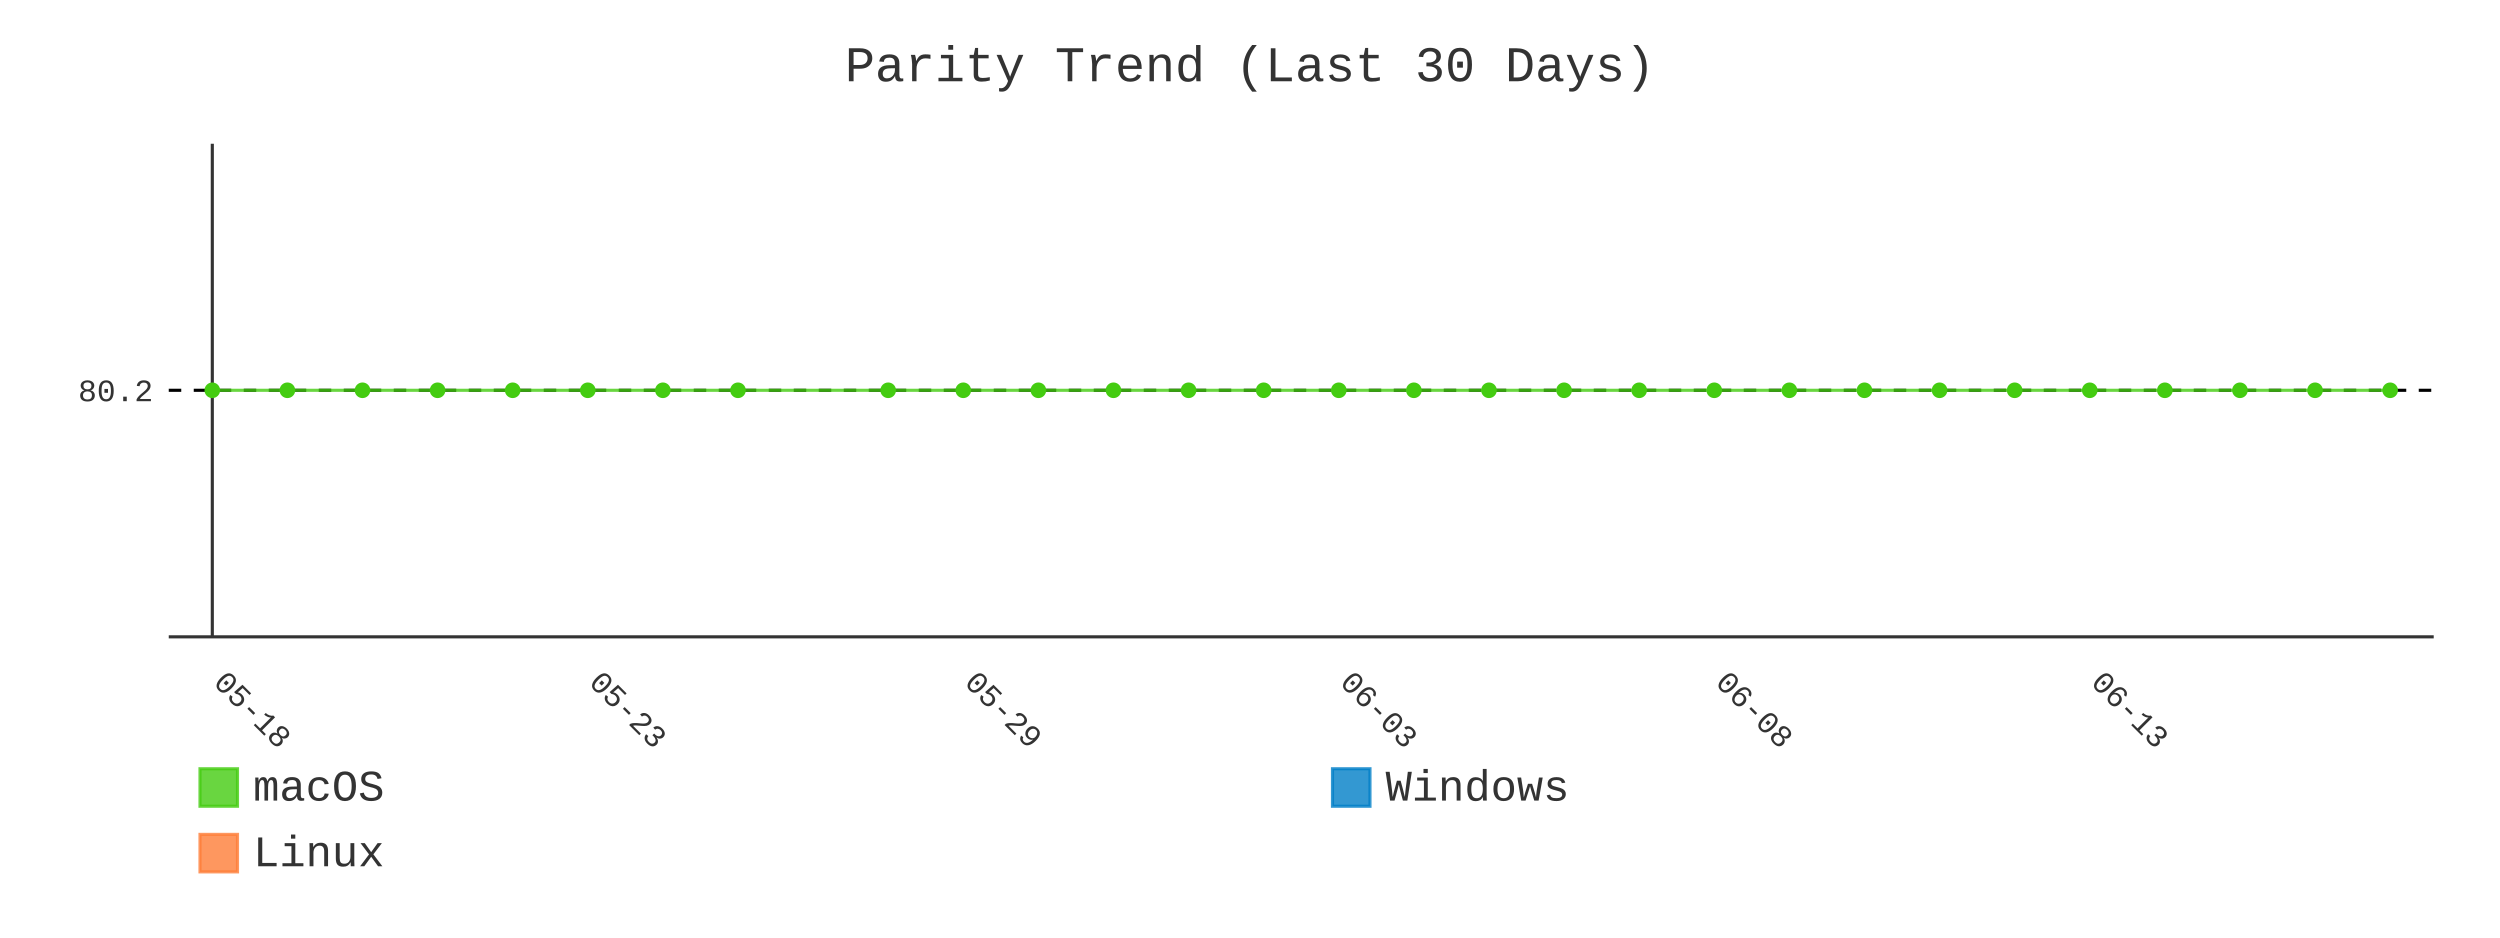
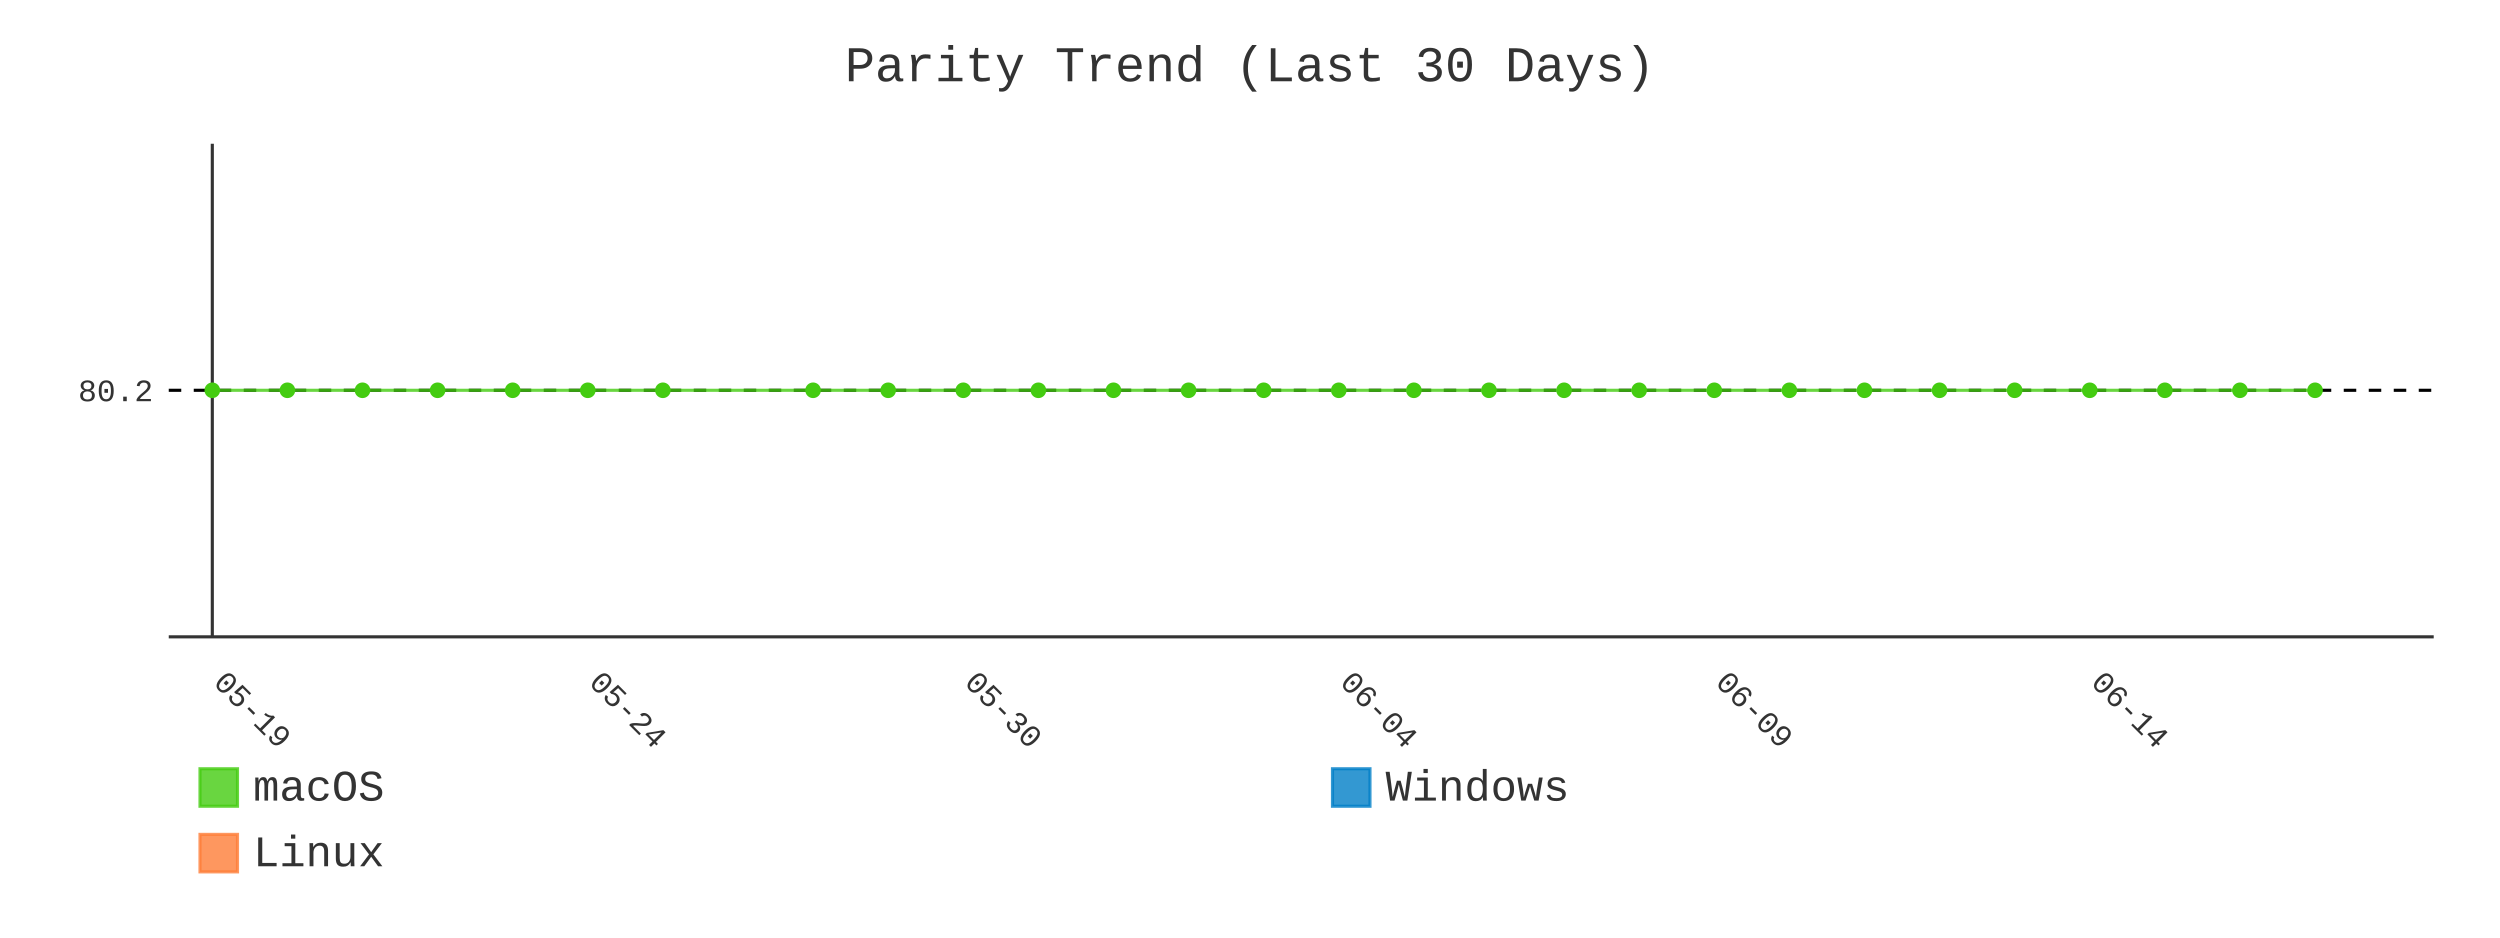
- <svg xmlns="http://www.w3.org/2000/svg" id="chart-51aa5b16-723d-4690-afd7-b69fb1f57e76" class="pygal-chart" viewBox="0 0 800 300">
+ <svg xmlns="http://www.w3.org/2000/svg" id="chart-baa86483-3c90-4403-8c37-79bc9584f2c5" class="pygal-chart" viewBox="0 0 800 300">
  <defs>
-     <style type="text/css">#chart-51aa5b16-723d-4690-afd7-b69fb1f57e76{-webkit-user-select:none;-webkit-font-smoothing:antialiased;font-family:Consolas,"Liberation Mono",Menlo,Courier,monospace}#chart-51aa5b16-723d-4690-afd7-b69fb1f57e76 .title{font-family:Consolas,"Liberation Mono",Menlo,Courier,monospace;font-size:16px}#chart-51aa5b16-723d-4690-afd7-b69fb1f57e76 .legends .legend text{font-family:Consolas,"Liberation Mono",Menlo,Courier,monospace;font-size:14px}#chart-51aa5b16-723d-4690-afd7-b69fb1f57e76 .axis text{font-family:Consolas,"Liberation Mono",Menlo,Courier,monospace;font-size:10px}#chart-51aa5b16-723d-4690-afd7-b69fb1f57e76 .axis text.major{font-family:Consolas,"Liberation Mono",Menlo,Courier,monospace;font-size:10px}#chart-51aa5b16-723d-4690-afd7-b69fb1f57e76 .text-overlay text.value{font-family:Consolas,"Liberation Mono",Menlo,Courier,monospace;font-size:16px}#chart-51aa5b16-723d-4690-afd7-b69fb1f57e76 .text-overlay text.label{font-family:Consolas,"Liberation Mono",Menlo,Courier,monospace;font-size:10px}#chart-51aa5b16-723d-4690-afd7-b69fb1f57e76 .tooltip{font-family:Consolas,"Liberation Mono",Menlo,Courier,monospace;font-size:14px}#chart-51aa5b16-723d-4690-afd7-b69fb1f57e76 text.no_data{font-family:Consolas,"Liberation Mono",Menlo,Courier,monospace;font-size:64px}
- #chart-51aa5b16-723d-4690-afd7-b69fb1f57e76{background-color:transparent}#chart-51aa5b16-723d-4690-afd7-b69fb1f57e76 path,#chart-51aa5b16-723d-4690-afd7-b69fb1f57e76 line,#chart-51aa5b16-723d-4690-afd7-b69fb1f57e76 rect,#chart-51aa5b16-723d-4690-afd7-b69fb1f57e76 circle{-webkit-transition:400ms;-moz-transition:400ms;transition:400ms}#chart-51aa5b16-723d-4690-afd7-b69fb1f57e76 .graph &gt; .background{fill:transparent}#chart-51aa5b16-723d-4690-afd7-b69fb1f57e76 .plot &gt; .background{fill:transparent}#chart-51aa5b16-723d-4690-afd7-b69fb1f57e76 .graph{fill:#333}#chart-51aa5b16-723d-4690-afd7-b69fb1f57e76 text.no_data{fill:#333}#chart-51aa5b16-723d-4690-afd7-b69fb1f57e76 .title{fill:#333}#chart-51aa5b16-723d-4690-afd7-b69fb1f57e76 .legends .legend text{fill:#333}#chart-51aa5b16-723d-4690-afd7-b69fb1f57e76 .legends .legend:hover text{fill:#333}#chart-51aa5b16-723d-4690-afd7-b69fb1f57e76 .axis .line{stroke:#333}#chart-51aa5b16-723d-4690-afd7-b69fb1f57e76 .axis .guide.line{stroke:#666}#chart-51aa5b16-723d-4690-afd7-b69fb1f57e76 .axis .major.line{stroke:#333}#chart-51aa5b16-723d-4690-afd7-b69fb1f57e76 .axis text.major{fill:#333}#chart-51aa5b16-723d-4690-afd7-b69fb1f57e76 .axis.y .guides:hover .guide.line,#chart-51aa5b16-723d-4690-afd7-b69fb1f57e76 .line-graph .axis.x .guides:hover .guide.line,#chart-51aa5b16-723d-4690-afd7-b69fb1f57e76 .stackedline-graph .axis.x .guides:hover .guide.line,#chart-51aa5b16-723d-4690-afd7-b69fb1f57e76 .xy-graph .axis.x .guides:hover .guide.line{stroke:#333}#chart-51aa5b16-723d-4690-afd7-b69fb1f57e76 .axis .guides:hover text{fill:#333}#chart-51aa5b16-723d-4690-afd7-b69fb1f57e76 .reactive{fill-opacity:.8;stroke-opacity:.8;stroke-width:1}#chart-51aa5b16-723d-4690-afd7-b69fb1f57e76 .ci{stroke:#333}#chart-51aa5b16-723d-4690-afd7-b69fb1f57e76 .reactive.active,#chart-51aa5b16-723d-4690-afd7-b69fb1f57e76 .active .reactive{fill-opacity:.9;stroke-opacity:.9;stroke-width:4}#chart-51aa5b16-723d-4690-afd7-b69fb1f57e76 .ci .reactive.active{stroke-width:1.5}#chart-51aa5b16-723d-4690-afd7-b69fb1f57e76 .series text{fill:#333}#chart-51aa5b16-723d-4690-afd7-b69fb1f57e76 .tooltip rect{fill:transparent;stroke:#333;-webkit-transition:opacity 400ms;-moz-transition:opacity 400ms;transition:opacity 400ms}#chart-51aa5b16-723d-4690-afd7-b69fb1f57e76 .tooltip .label{fill:#333}#chart-51aa5b16-723d-4690-afd7-b69fb1f57e76 .tooltip .label{fill:#333}#chart-51aa5b16-723d-4690-afd7-b69fb1f57e76 .tooltip .legend{font-size:.8em;fill:#666}#chart-51aa5b16-723d-4690-afd7-b69fb1f57e76 .tooltip .x_label{font-size:.6em;fill:#333}#chart-51aa5b16-723d-4690-afd7-b69fb1f57e76 .tooltip .xlink{font-size:.5em;text-decoration:underline}#chart-51aa5b16-723d-4690-afd7-b69fb1f57e76 .tooltip .value{font-size:1.5em}#chart-51aa5b16-723d-4690-afd7-b69fb1f57e76 .bound{font-size:.5em}#chart-51aa5b16-723d-4690-afd7-b69fb1f57e76 .max-value{font-size:.75em;fill:#666}#chart-51aa5b16-723d-4690-afd7-b69fb1f57e76 .map-element{fill:transparent;stroke:#666 !important}#chart-51aa5b16-723d-4690-afd7-b69fb1f57e76 .map-element .reactive{fill-opacity:inherit;stroke-opacity:inherit}#chart-51aa5b16-723d-4690-afd7-b69fb1f57e76 .color-0,#chart-51aa5b16-723d-4690-afd7-b69fb1f57e76 .color-0 a:visited{stroke:#4c1;fill:#4c1}#chart-51aa5b16-723d-4690-afd7-b69fb1f57e76 .color-1,#chart-51aa5b16-723d-4690-afd7-b69fb1f57e76 .color-1 a:visited{stroke:#007ec6;fill:#007ec6}#chart-51aa5b16-723d-4690-afd7-b69fb1f57e76 .color-2,#chart-51aa5b16-723d-4690-afd7-b69fb1f57e76 .color-2 a:visited{stroke:#fe7d37;fill:#fe7d37}#chart-51aa5b16-723d-4690-afd7-b69fb1f57e76 .text-overlay .color-0 text{fill:black}#chart-51aa5b16-723d-4690-afd7-b69fb1f57e76 .text-overlay .color-1 text{fill:black}#chart-51aa5b16-723d-4690-afd7-b69fb1f57e76 .text-overlay .color-2 text{fill:black}#chart-51aa5b16-723d-4690-afd7-b69fb1f57e76 .series{stroke-width:2}#chart-51aa5b16-723d-4690-afd7-b69fb1f57e76 .series.serie-0{stroke-width:2}#chart-51aa5b16-723d-4690-afd7-b69fb1f57e76 .series.serie-1{stroke-width:2}#chart-51aa5b16-723d-4690-afd7-b69fb1f57e76 .series.serie-2{stroke-width:2}
- #chart-51aa5b16-723d-4690-afd7-b69fb1f57e76 text.no_data{text-anchor:middle}#chart-51aa5b16-723d-4690-afd7-b69fb1f57e76 .guide.line{fill:none}#chart-51aa5b16-723d-4690-afd7-b69fb1f57e76 .centered{text-anchor:middle}#chart-51aa5b16-723d-4690-afd7-b69fb1f57e76 .title{text-anchor:middle}#chart-51aa5b16-723d-4690-afd7-b69fb1f57e76 .legends .legend text{fill-opacity:1}#chart-51aa5b16-723d-4690-afd7-b69fb1f57e76 .axis.x text{text-anchor:middle}#chart-51aa5b16-723d-4690-afd7-b69fb1f57e76 .axis.x:not(.web) text[transform]{text-anchor:start}#chart-51aa5b16-723d-4690-afd7-b69fb1f57e76 .axis.x:not(.web) text[transform].backwards{text-anchor:end}#chart-51aa5b16-723d-4690-afd7-b69fb1f57e76 .axis.y text{text-anchor:end}#chart-51aa5b16-723d-4690-afd7-b69fb1f57e76 .axis.y text[transform].backwards{text-anchor:start}#chart-51aa5b16-723d-4690-afd7-b69fb1f57e76 .axis.y2 text{text-anchor:start}#chart-51aa5b16-723d-4690-afd7-b69fb1f57e76 .axis.y2 text[transform].backwards{text-anchor:end}#chart-51aa5b16-723d-4690-afd7-b69fb1f57e76 .axis .guide.line{stroke-dasharray:4,4;stroke:black}#chart-51aa5b16-723d-4690-afd7-b69fb1f57e76 .axis .major.guide.line{stroke-dasharray:6,6;stroke:black}#chart-51aa5b16-723d-4690-afd7-b69fb1f57e76 .horizontal .axis.y .guide.line,#chart-51aa5b16-723d-4690-afd7-b69fb1f57e76 .horizontal .axis.y2 .guide.line,#chart-51aa5b16-723d-4690-afd7-b69fb1f57e76 .vertical .axis.x .guide.line{opacity:0}#chart-51aa5b16-723d-4690-afd7-b69fb1f57e76 .horizontal .axis.always_show .guide.line,#chart-51aa5b16-723d-4690-afd7-b69fb1f57e76 .vertical .axis.always_show .guide.line{opacity:1 !important}#chart-51aa5b16-723d-4690-afd7-b69fb1f57e76 .axis.y .guides:hover .guide.line,#chart-51aa5b16-723d-4690-afd7-b69fb1f57e76 .axis.y2 .guides:hover .guide.line,#chart-51aa5b16-723d-4690-afd7-b69fb1f57e76 .axis.x .guides:hover .guide.line{opacity:1}#chart-51aa5b16-723d-4690-afd7-b69fb1f57e76 .axis .guides:hover text{opacity:1}#chart-51aa5b16-723d-4690-afd7-b69fb1f57e76 .nofill{fill:none}#chart-51aa5b16-723d-4690-afd7-b69fb1f57e76 .subtle-fill{fill-opacity:.2}#chart-51aa5b16-723d-4690-afd7-b69fb1f57e76 .dot{stroke-width:1px;fill-opacity:1;stroke-opacity:1}#chart-51aa5b16-723d-4690-afd7-b69fb1f57e76 .dot.active{stroke-width:5px}#chart-51aa5b16-723d-4690-afd7-b69fb1f57e76 .dot.negative{fill:transparent}#chart-51aa5b16-723d-4690-afd7-b69fb1f57e76 text,#chart-51aa5b16-723d-4690-afd7-b69fb1f57e76 tspan{stroke:none !important}#chart-51aa5b16-723d-4690-afd7-b69fb1f57e76 .series text.active{opacity:1}#chart-51aa5b16-723d-4690-afd7-b69fb1f57e76 .tooltip rect{fill-opacity:.95;stroke-width:.5}#chart-51aa5b16-723d-4690-afd7-b69fb1f57e76 .tooltip text{fill-opacity:1}#chart-51aa5b16-723d-4690-afd7-b69fb1f57e76 .showable{visibility:hidden}#chart-51aa5b16-723d-4690-afd7-b69fb1f57e76 .showable.shown{visibility:visible}#chart-51aa5b16-723d-4690-afd7-b69fb1f57e76 .gauge-background{fill:rgba(229,229,229,1);stroke:none}#chart-51aa5b16-723d-4690-afd7-b69fb1f57e76 .bg-lines{stroke:transparent;stroke-width:2px}</style>
+     <style type="text/css">#chart-baa86483-3c90-4403-8c37-79bc9584f2c5{-webkit-user-select:none;-webkit-font-smoothing:antialiased;font-family:Consolas,"Liberation Mono",Menlo,Courier,monospace}#chart-baa86483-3c90-4403-8c37-79bc9584f2c5 .title{font-family:Consolas,"Liberation Mono",Menlo,Courier,monospace;font-size:16px}#chart-baa86483-3c90-4403-8c37-79bc9584f2c5 .legends .legend text{font-family:Consolas,"Liberation Mono",Menlo,Courier,monospace;font-size:14px}#chart-baa86483-3c90-4403-8c37-79bc9584f2c5 .axis text{font-family:Consolas,"Liberation Mono",Menlo,Courier,monospace;font-size:10px}#chart-baa86483-3c90-4403-8c37-79bc9584f2c5 .axis text.major{font-family:Consolas,"Liberation Mono",Menlo,Courier,monospace;font-size:10px}#chart-baa86483-3c90-4403-8c37-79bc9584f2c5 .text-overlay text.value{font-family:Consolas,"Liberation Mono",Menlo,Courier,monospace;font-size:16px}#chart-baa86483-3c90-4403-8c37-79bc9584f2c5 .text-overlay text.label{font-family:Consolas,"Liberation Mono",Menlo,Courier,monospace;font-size:10px}#chart-baa86483-3c90-4403-8c37-79bc9584f2c5 .tooltip{font-family:Consolas,"Liberation Mono",Menlo,Courier,monospace;font-size:14px}#chart-baa86483-3c90-4403-8c37-79bc9584f2c5 text.no_data{font-family:Consolas,"Liberation Mono",Menlo,Courier,monospace;font-size:64px}
+ #chart-baa86483-3c90-4403-8c37-79bc9584f2c5{background-color:transparent}#chart-baa86483-3c90-4403-8c37-79bc9584f2c5 path,#chart-baa86483-3c90-4403-8c37-79bc9584f2c5 line,#chart-baa86483-3c90-4403-8c37-79bc9584f2c5 rect,#chart-baa86483-3c90-4403-8c37-79bc9584f2c5 circle{-webkit-transition:400ms;-moz-transition:400ms;transition:400ms}#chart-baa86483-3c90-4403-8c37-79bc9584f2c5 .graph &gt; .background{fill:transparent}#chart-baa86483-3c90-4403-8c37-79bc9584f2c5 .plot &gt; .background{fill:transparent}#chart-baa86483-3c90-4403-8c37-79bc9584f2c5 .graph{fill:#333}#chart-baa86483-3c90-4403-8c37-79bc9584f2c5 text.no_data{fill:#333}#chart-baa86483-3c90-4403-8c37-79bc9584f2c5 .title{fill:#333}#chart-baa86483-3c90-4403-8c37-79bc9584f2c5 .legends .legend text{fill:#333}#chart-baa86483-3c90-4403-8c37-79bc9584f2c5 .legends .legend:hover text{fill:#333}#chart-baa86483-3c90-4403-8c37-79bc9584f2c5 .axis .line{stroke:#333}#chart-baa86483-3c90-4403-8c37-79bc9584f2c5 .axis .guide.line{stroke:#666}#chart-baa86483-3c90-4403-8c37-79bc9584f2c5 .axis .major.line{stroke:#333}#chart-baa86483-3c90-4403-8c37-79bc9584f2c5 .axis text.major{fill:#333}#chart-baa86483-3c90-4403-8c37-79bc9584f2c5 .axis.y .guides:hover .guide.line,#chart-baa86483-3c90-4403-8c37-79bc9584f2c5 .line-graph .axis.x .guides:hover .guide.line,#chart-baa86483-3c90-4403-8c37-79bc9584f2c5 .stackedline-graph .axis.x .guides:hover .guide.line,#chart-baa86483-3c90-4403-8c37-79bc9584f2c5 .xy-graph .axis.x .guides:hover .guide.line{stroke:#333}#chart-baa86483-3c90-4403-8c37-79bc9584f2c5 .axis .guides:hover text{fill:#333}#chart-baa86483-3c90-4403-8c37-79bc9584f2c5 .reactive{fill-opacity:.8;stroke-opacity:.8;stroke-width:1}#chart-baa86483-3c90-4403-8c37-79bc9584f2c5 .ci{stroke:#333}#chart-baa86483-3c90-4403-8c37-79bc9584f2c5 .reactive.active,#chart-baa86483-3c90-4403-8c37-79bc9584f2c5 .active .reactive{fill-opacity:.9;stroke-opacity:.9;stroke-width:4}#chart-baa86483-3c90-4403-8c37-79bc9584f2c5 .ci .reactive.active{stroke-width:1.5}#chart-baa86483-3c90-4403-8c37-79bc9584f2c5 .series text{fill:#333}#chart-baa86483-3c90-4403-8c37-79bc9584f2c5 .tooltip rect{fill:transparent;stroke:#333;-webkit-transition:opacity 400ms;-moz-transition:opacity 400ms;transition:opacity 400ms}#chart-baa86483-3c90-4403-8c37-79bc9584f2c5 .tooltip .label{fill:#333}#chart-baa86483-3c90-4403-8c37-79bc9584f2c5 .tooltip .label{fill:#333}#chart-baa86483-3c90-4403-8c37-79bc9584f2c5 .tooltip .legend{font-size:.8em;fill:#666}#chart-baa86483-3c90-4403-8c37-79bc9584f2c5 .tooltip .x_label{font-size:.6em;fill:#333}#chart-baa86483-3c90-4403-8c37-79bc9584f2c5 .tooltip .xlink{font-size:.5em;text-decoration:underline}#chart-baa86483-3c90-4403-8c37-79bc9584f2c5 .tooltip .value{font-size:1.5em}#chart-baa86483-3c90-4403-8c37-79bc9584f2c5 .bound{font-size:.5em}#chart-baa86483-3c90-4403-8c37-79bc9584f2c5 .max-value{font-size:.75em;fill:#666}#chart-baa86483-3c90-4403-8c37-79bc9584f2c5 .map-element{fill:transparent;stroke:#666 !important}#chart-baa86483-3c90-4403-8c37-79bc9584f2c5 .map-element .reactive{fill-opacity:inherit;stroke-opacity:inherit}#chart-baa86483-3c90-4403-8c37-79bc9584f2c5 .color-0,#chart-baa86483-3c90-4403-8c37-79bc9584f2c5 .color-0 a:visited{stroke:#4c1;fill:#4c1}#chart-baa86483-3c90-4403-8c37-79bc9584f2c5 .color-1,#chart-baa86483-3c90-4403-8c37-79bc9584f2c5 .color-1 a:visited{stroke:#007ec6;fill:#007ec6}#chart-baa86483-3c90-4403-8c37-79bc9584f2c5 .color-2,#chart-baa86483-3c90-4403-8c37-79bc9584f2c5 .color-2 a:visited{stroke:#fe7d37;fill:#fe7d37}#chart-baa86483-3c90-4403-8c37-79bc9584f2c5 .text-overlay .color-0 text{fill:black}#chart-baa86483-3c90-4403-8c37-79bc9584f2c5 .text-overlay .color-1 text{fill:black}#chart-baa86483-3c90-4403-8c37-79bc9584f2c5 .text-overlay .color-2 text{fill:black}#chart-baa86483-3c90-4403-8c37-79bc9584f2c5 .series{stroke-width:2}#chart-baa86483-3c90-4403-8c37-79bc9584f2c5 .series.serie-0{stroke-width:2}#chart-baa86483-3c90-4403-8c37-79bc9584f2c5 .series.serie-1{stroke-width:2}#chart-baa86483-3c90-4403-8c37-79bc9584f2c5 .series.serie-2{stroke-width:2}
+ #chart-baa86483-3c90-4403-8c37-79bc9584f2c5 text.no_data{text-anchor:middle}#chart-baa86483-3c90-4403-8c37-79bc9584f2c5 .guide.line{fill:none}#chart-baa86483-3c90-4403-8c37-79bc9584f2c5 .centered{text-anchor:middle}#chart-baa86483-3c90-4403-8c37-79bc9584f2c5 .title{text-anchor:middle}#chart-baa86483-3c90-4403-8c37-79bc9584f2c5 .legends .legend text{fill-opacity:1}#chart-baa86483-3c90-4403-8c37-79bc9584f2c5 .axis.x text{text-anchor:middle}#chart-baa86483-3c90-4403-8c37-79bc9584f2c5 .axis.x:not(.web) text[transform]{text-anchor:start}#chart-baa86483-3c90-4403-8c37-79bc9584f2c5 .axis.x:not(.web) text[transform].backwards{text-anchor:end}#chart-baa86483-3c90-4403-8c37-79bc9584f2c5 .axis.y text{text-anchor:end}#chart-baa86483-3c90-4403-8c37-79bc9584f2c5 .axis.y text[transform].backwards{text-anchor:start}#chart-baa86483-3c90-4403-8c37-79bc9584f2c5 .axis.y2 text{text-anchor:start}#chart-baa86483-3c90-4403-8c37-79bc9584f2c5 .axis.y2 text[transform].backwards{text-anchor:end}#chart-baa86483-3c90-4403-8c37-79bc9584f2c5 .axis .guide.line{stroke-dasharray:4,4;stroke:black}#chart-baa86483-3c90-4403-8c37-79bc9584f2c5 .axis .major.guide.line{stroke-dasharray:6,6;stroke:black}#chart-baa86483-3c90-4403-8c37-79bc9584f2c5 .horizontal .axis.y .guide.line,#chart-baa86483-3c90-4403-8c37-79bc9584f2c5 .horizontal .axis.y2 .guide.line,#chart-baa86483-3c90-4403-8c37-79bc9584f2c5 .vertical .axis.x .guide.line{opacity:0}#chart-baa86483-3c90-4403-8c37-79bc9584f2c5 .horizontal .axis.always_show .guide.line,#chart-baa86483-3c90-4403-8c37-79bc9584f2c5 .vertical .axis.always_show .guide.line{opacity:1 !important}#chart-baa86483-3c90-4403-8c37-79bc9584f2c5 .axis.y .guides:hover .guide.line,#chart-baa86483-3c90-4403-8c37-79bc9584f2c5 .axis.y2 .guides:hover .guide.line,#chart-baa86483-3c90-4403-8c37-79bc9584f2c5 .axis.x .guides:hover .guide.line{opacity:1}#chart-baa86483-3c90-4403-8c37-79bc9584f2c5 .axis .guides:hover text{opacity:1}#chart-baa86483-3c90-4403-8c37-79bc9584f2c5 .nofill{fill:none}#chart-baa86483-3c90-4403-8c37-79bc9584f2c5 .subtle-fill{fill-opacity:.2}#chart-baa86483-3c90-4403-8c37-79bc9584f2c5 .dot{stroke-width:1px;fill-opacity:1;stroke-opacity:1}#chart-baa86483-3c90-4403-8c37-79bc9584f2c5 .dot.active{stroke-width:5px}#chart-baa86483-3c90-4403-8c37-79bc9584f2c5 .dot.negative{fill:transparent}#chart-baa86483-3c90-4403-8c37-79bc9584f2c5 text,#chart-baa86483-3c90-4403-8c37-79bc9584f2c5 tspan{stroke:none !important}#chart-baa86483-3c90-4403-8c37-79bc9584f2c5 .series text.active{opacity:1}#chart-baa86483-3c90-4403-8c37-79bc9584f2c5 .tooltip rect{fill-opacity:.95;stroke-width:.5}#chart-baa86483-3c90-4403-8c37-79bc9584f2c5 .tooltip text{fill-opacity:1}#chart-baa86483-3c90-4403-8c37-79bc9584f2c5 .showable{visibility:hidden}#chart-baa86483-3c90-4403-8c37-79bc9584f2c5 .showable.shown{visibility:visible}#chart-baa86483-3c90-4403-8c37-79bc9584f2c5 .gauge-background{fill:rgba(229,229,229,1);stroke:none}#chart-baa86483-3c90-4403-8c37-79bc9584f2c5 .bg-lines{stroke:transparent;stroke-width:2px}</style>
  </defs>
  <g class="graph line-graph vertical">
    <rect x="0" y="0" width="800" height="300" class="background" />
    <g transform="translate(54, 46)" class="plot">
      <rect x="0" y="0" width="724.787" height="157.787" class="background" />
      <g class="axis y always_show">
        <path d="M0 157.787 h724.787" class="line" />
        <g class="guides">
          <path d="M0 78.893 h724.787" class="guide line" />
          <text x="-5" y="82.393" class="">80.2</text>
        </g>
      </g>
      <g class="axis x">
        <g class="guides">
          <path d="M13.938 0 v157.787" class="major line" />
-           <text x="13.938" y="172.787" class="major" transform="rotate(45 13.93821 172.7868)">05-18</text>
+           <text x="13.938" y="172.787" class="major" transform="rotate(45 13.93821 172.7868)">05-19</text>
        </g>
        <g class="guides">
          <path d="M134.095 0 v157.787" class="major guide line" />
-           <text x="134.095" y="172.787" class="major" transform="rotate(45 134.0952 172.7868)">05-23</text>
+           <text x="134.095" y="172.787" class="major" transform="rotate(45 134.0952 172.7868)">05-24</text>
        </g>
        <g class="guides">
          <path d="M254.252 0 v157.787" class="major guide line" />
-           <text x="254.252" y="172.787" class="major" transform="rotate(45 254.2521 172.7868)">05-29</text>
+           <text x="254.252" y="172.787" class="major" transform="rotate(45 254.2521 172.7868)">05-30</text>
        </g>
        <g class="guides">
          <path d="M374.409 0 v157.787" class="major guide line" />
-           <text x="374.409" y="172.787" class="major" transform="rotate(45 374.4091 172.7868)">06-03</text>
+           <text x="374.409" y="172.787" class="major" transform="rotate(45 374.4091 172.7868)">06-04</text>
        </g>
        <g class="guides">
          <path d="M494.566 0 v157.787" class="major guide line" />
-           <text x="494.566" y="172.787" class="major" transform="rotate(45 494.5661 172.7868)">06-08</text>
+           <text x="494.566" y="172.787" class="major" transform="rotate(45 494.5661 172.7868)">06-09</text>
        </g>
        <g class="guides">
          <path d="M614.723 0 v157.787" class="major guide line" />
-           <text x="614.723" y="172.787" class="major" transform="rotate(45 614.723 172.7868)">06-13</text>
+           <text x="614.723" y="172.787" class="major" transform="rotate(45 614.723 172.7868)">06-14</text>
        </g>
      </g>
      <g class="series serie-0 color-0">
-         <path d="M13.938 78.893 L37.97 78.893 62.001 78.893 86.032 78.893 110.064 78.893 134.095 78.893 158.127 78.893 182.158 78.893 230.221 78.893 254.252 78.893 278.284 78.893 302.315 78.893 326.346 78.893 350.378 78.893 374.409 78.893 398.44 78.893 422.472 78.893 446.503 78.893 470.535 78.893 494.566 78.893 518.597 78.893 542.629 78.893 566.66 78.893 590.692 78.893 614.723 78.893 638.754 78.893 662.786 78.893 686.817 78.893 710.849 78.893" class="line reactive nofill" />
+         <path d="M13.938 78.893 L37.97 78.893 62.001 78.893 86.032 78.893 110.064 78.893 134.095 78.893 158.127 78.893 206.189 78.893 230.221 78.893 254.252 78.893 278.284 78.893 302.315 78.893 326.346 78.893 350.378 78.893 374.409 78.893 398.44 78.893 422.472 78.893 446.503 78.893 470.535 78.893 494.566 78.893 518.597 78.893 542.629 78.893 566.66 78.893 590.692 78.893 614.723 78.893 638.754 78.893 662.786 78.893 686.817 78.893" class="line reactive nofill" />
      </g>
      <g class="series serie-1 color-1" />
      <g class="series serie-2 color-2" />
    </g>
    <g class="titles">
      <text x="400.0" y="26" class="title plot_title">Parity Trend (Last 30 Days)</text>
    </g>
    <g transform="translate(54, 46)" class="plot overlay">
      <g class="series serie-0 color-0">
        <g class="dots">
          <circle cx="13.938" cy="78.893" r="2" class="dot reactive tooltip-trigger" />
        </g>
        <g class="dots">
          <circle cx="37.97" cy="78.893" r="2" class="dot reactive tooltip-trigger" />
        </g>
        <g class="dots">
          <circle cx="62.001" cy="78.893" r="2" class="dot reactive tooltip-trigger" />
        </g>
        <g class="dots">
          <circle cx="86.032" cy="78.893" r="2" class="dot reactive tooltip-trigger" />
        </g>
        <g class="dots">
          <circle cx="110.064" cy="78.893" r="2" class="dot reactive tooltip-trigger" />
        </g>
        <g class="dots">
          <circle cx="134.095" cy="78.893" r="2" class="dot reactive tooltip-trigger" />
        </g>
        <g class="dots">
          <circle cx="158.127" cy="78.893" r="2" class="dot reactive tooltip-trigger" />
        </g>
        <g class="dots">
-           <circle cx="182.158" cy="78.893" r="2" class="dot reactive tooltip-trigger" />
+           <circle cx="206.189" cy="78.893" r="2" class="dot reactive tooltip-trigger" />
        </g>
        <g class="dots">
          <circle cx="230.221" cy="78.893" r="2" class="dot reactive tooltip-trigger" />
        </g>
        <g class="dots">
          <circle cx="254.252" cy="78.893" r="2" class="dot reactive tooltip-trigger" />
        </g>
        <g class="dots">
          <circle cx="278.284" cy="78.893" r="2" class="dot reactive tooltip-trigger" />
        </g>
        <g class="dots">
          <circle cx="302.315" cy="78.893" r="2" class="dot reactive tooltip-trigger" />
        </g>
        <g class="dots">
          <circle cx="326.346" cy="78.893" r="2" class="dot reactive tooltip-trigger" />
        </g>
        <g class="dots">
          <circle cx="350.378" cy="78.893" r="2" class="dot reactive tooltip-trigger" />
        </g>
        <g class="dots">
          <circle cx="374.409" cy="78.893" r="2" class="dot reactive tooltip-trigger" />
        </g>
        <g class="dots">
          <circle cx="398.44" cy="78.893" r="2" class="dot reactive tooltip-trigger" />
        </g>
        <g class="dots">
          <circle cx="422.472" cy="78.893" r="2" class="dot reactive tooltip-trigger" />
        </g>
        <g class="dots">
          <circle cx="446.503" cy="78.893" r="2" class="dot reactive tooltip-trigger" />
        </g>
        <g class="dots">
          <circle cx="470.535" cy="78.893" r="2" class="dot reactive tooltip-trigger" />
        </g>
        <g class="dots">
          <circle cx="494.566" cy="78.893" r="2" class="dot reactive tooltip-trigger" />
        </g>
        <g class="dots">
          <circle cx="518.597" cy="78.893" r="2" class="dot reactive tooltip-trigger" />
        </g>
        <g class="dots">
          <circle cx="542.629" cy="78.893" r="2" class="dot reactive tooltip-trigger" />
        </g>
        <g class="dots">
          <circle cx="566.66" cy="78.893" r="2" class="dot reactive tooltip-trigger" />
        </g>
        <g class="dots">
          <circle cx="590.692" cy="78.893" r="2" class="dot reactive tooltip-trigger" />
        </g>
        <g class="dots">
          <circle cx="614.723" cy="78.893" r="2" class="dot reactive tooltip-trigger" />
        </g>
        <g class="dots">
          <circle cx="638.754" cy="78.893" r="2" class="dot reactive tooltip-trigger" />
        </g>
        <g class="dots">
          <circle cx="662.786" cy="78.893" r="2" class="dot reactive tooltip-trigger" />
        </g>
        <g class="dots">
          <circle cx="686.817" cy="78.893" r="2" class="dot reactive tooltip-trigger" />
        </g>
-         <g class="dots">
-           <circle cx="710.849" cy="78.893" r="2" class="dot reactive tooltip-trigger" />
-         </g>
      </g>
      <g class="series serie-1 color-1" />
      <g class="series serie-2 color-2" />
    </g>
    <g transform="translate(54, 46)" class="plot text-overlay">
      <g class="series serie-0 color-0" />
      <g class="series serie-1 color-1" />
      <g class="series serie-2 color-2" />
    </g>
    <g transform="translate(54, 46)" class="plot tooltip-overlay">
      <g transform="translate(0 0)" style="opacity: 0" class="tooltip">
        <rect rx="0" ry="0" width="0" height="0" class="tooltip-box" />
        <g class="text" />
      </g>
    </g>
    <g transform="translate(64, 245)" class="legends">
      <g id="activate-serie-0" class="legend reactive activate-serie">
        <rect x="0.0" y="1.0" width="12" height="12" class="color-0 reactive" />
        <text x="17.0" y="11.2">macOS</text>
      </g>
      <g id="activate-serie-1" class="legend reactive activate-serie">
        <rect x="362.393" y="1.0" width="12" height="12" class="color-1 reactive" />
        <text x="379.393" y="11.2">Windows</text>
      </g>
      <g id="activate-serie-2" class="legend reactive activate-serie">
        <rect x="0.0" y="22.0" width="12" height="12" class="color-2 reactive" />
        <text x="17.0" y="32.2">Linux</text>
      </g>
    </g>
  </g>
</svg>
